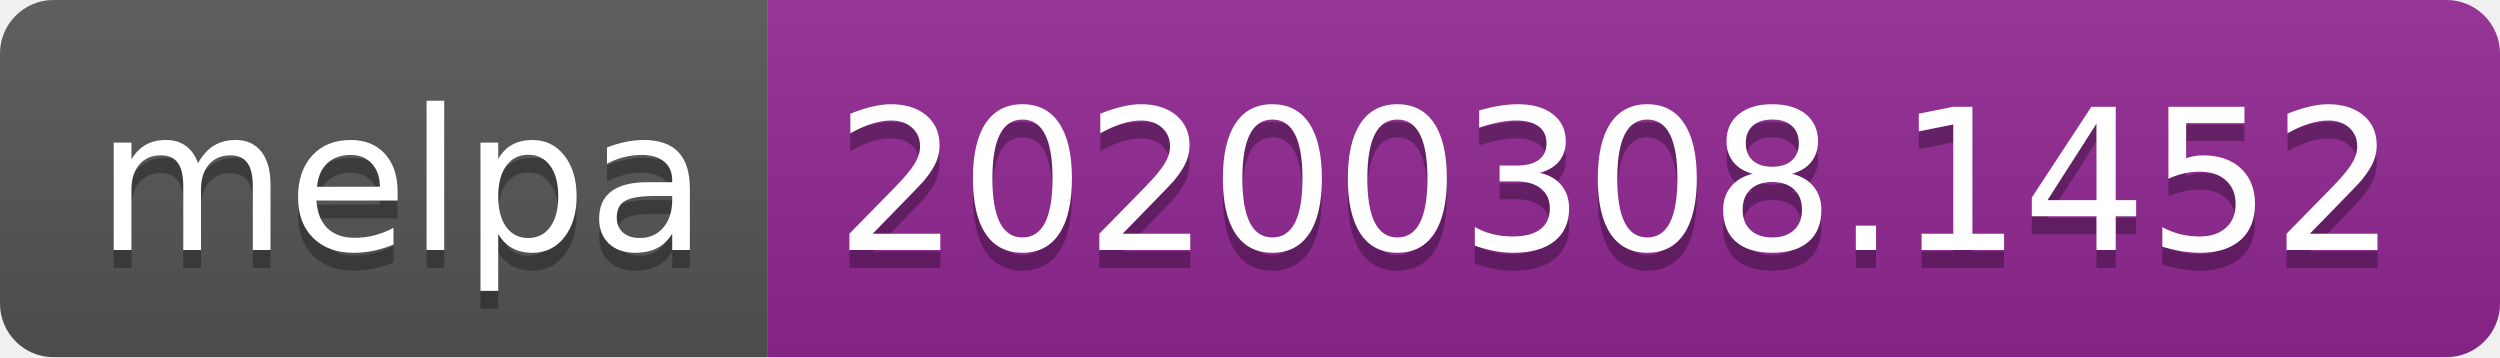
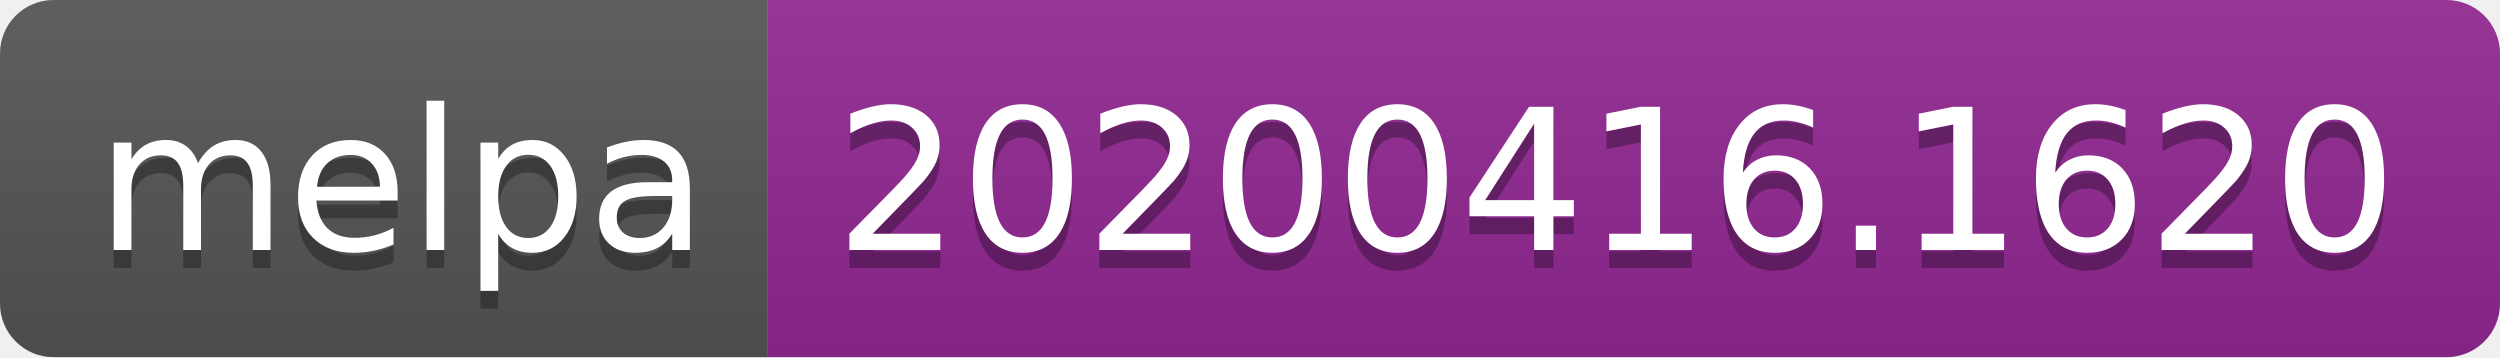
<svg xmlns="http://www.w3.org/2000/svg" width="140" height="20">
  <linearGradient id="b" x2="0" y2="100%">
    <stop offset="0" stop-color="#bbb" stop-opacity=".1" />
    <stop offset="1" stop-opacity=".1" />
  </linearGradient>
  <clipPath id="a">
    <rect width="140" height="20" rx="3" fill="#fff" />
  </clipPath>
  <g clip-path="url(#a)">
    <path fill="#555" d="M0 0h43v20H0z" />
    <path fill="#922793" d="M43 0h97v20H43z" />
    <path fill="url(#b)" d="M0 0h140v20H0z" />
  </g>
  <g fill="#fff" text-anchor="middle" font-family="DejaVu Sans,Verdana,Geneva,sans-serif" font-size="110">
    <text x="225" y="150" fill="#010101" fill-opacity=".3" transform="scale(.1)" textLength="330">melpa</text>
    <text x="225" y="140" transform="scale(.1)" textLength="330">melpa</text>
-     <text x="905" y="150" fill="#010101" fill-opacity=".3" transform="scale(.1)" textLength="870">20200308.1452</text>
-     <text x="905" y="140" transform="scale(.1)" textLength="870">20200308.1452</text>
+     <text x="905" y="150" fill="#010101" fill-opacity=".3" transform="scale(.1)" textLength="870">20200416.1620</text>
+     <text x="905" y="140" transform="scale(.1)" textLength="870">20200416.1620</text>
  </g>
</svg>
